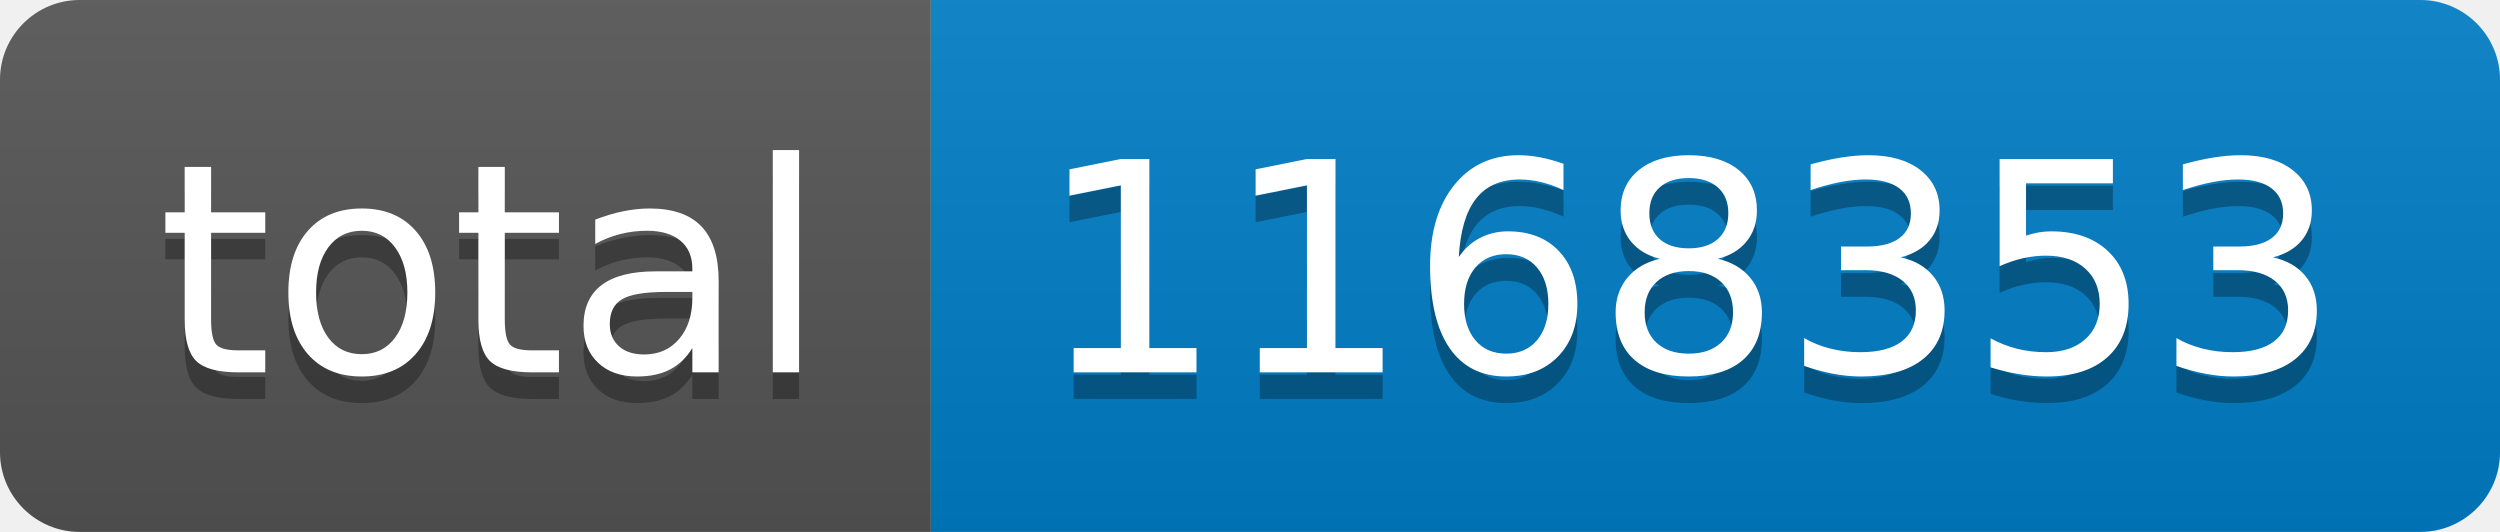
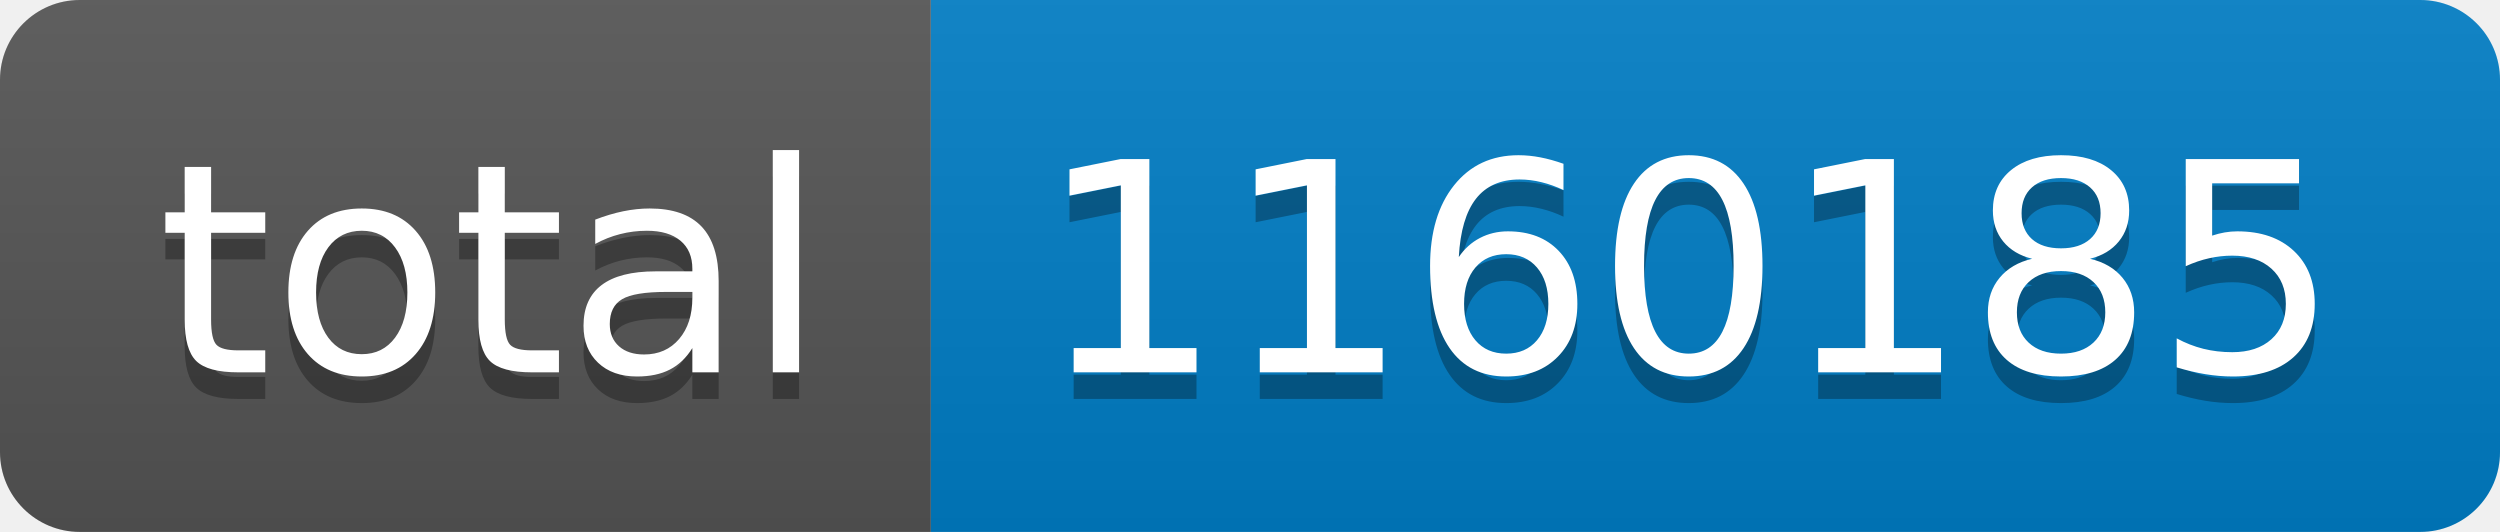
- <svg xmlns="http://www.w3.org/2000/svg" width="94" height="20" role="img" aria-label="total: 1168353">
+ <svg xmlns="http://www.w3.org/2000/svg" width="94" height="20" role="img" aria-label="total: 1160185">
  <linearGradient id="s" x2="0" y2="100%">
    <stop offset="0" stop-color="#bbb" stop-opacity=".1" />
    <stop offset="1" stop-opacity=".1" />
  </linearGradient>
  <clipPath id="r">
    <rect width="94" height="20" rx="3" fill="#fff" />
  </clipPath>
  <g clip-path="url(#r)">
    <rect width="35" height="20" fill="#555" />
    <rect x="35" width="59" height="20" fill="#007ec6" />
    <rect width="94" height="20" fill="url(#s)" />
  </g>
  <g fill="#fff" text-anchor="middle" font-family="Verdana,Geneva,DejaVu Sans,sans-serif" text-rendering="geometricPrecision" font-size="110">
    <text aria-hidden="true" x="185" y="150" fill="#010101" fill-opacity=".3" transform="scale(.1)" textLength="250">total</text>
    <text x="185" y="140" transform="scale(.1)" fill="#fff" textLength="250">total</text>
-     <text aria-hidden="true" x="635" y="150" fill="#010101" fill-opacity=".3" transform="scale(.1)" textLength="490">1168353</text>
-     <text x="635" y="140" transform="scale(.1)" fill="#fff" textLength="490">1168353</text>
+     <text aria-hidden="true" x="635" y="150" fill="#010101" fill-opacity=".3" transform="scale(.1)" textLength="490">1160185</text>
+     <text x="635" y="140" transform="scale(.1)" fill="#fff" textLength="490">1160185</text>
  </g>
</svg>
